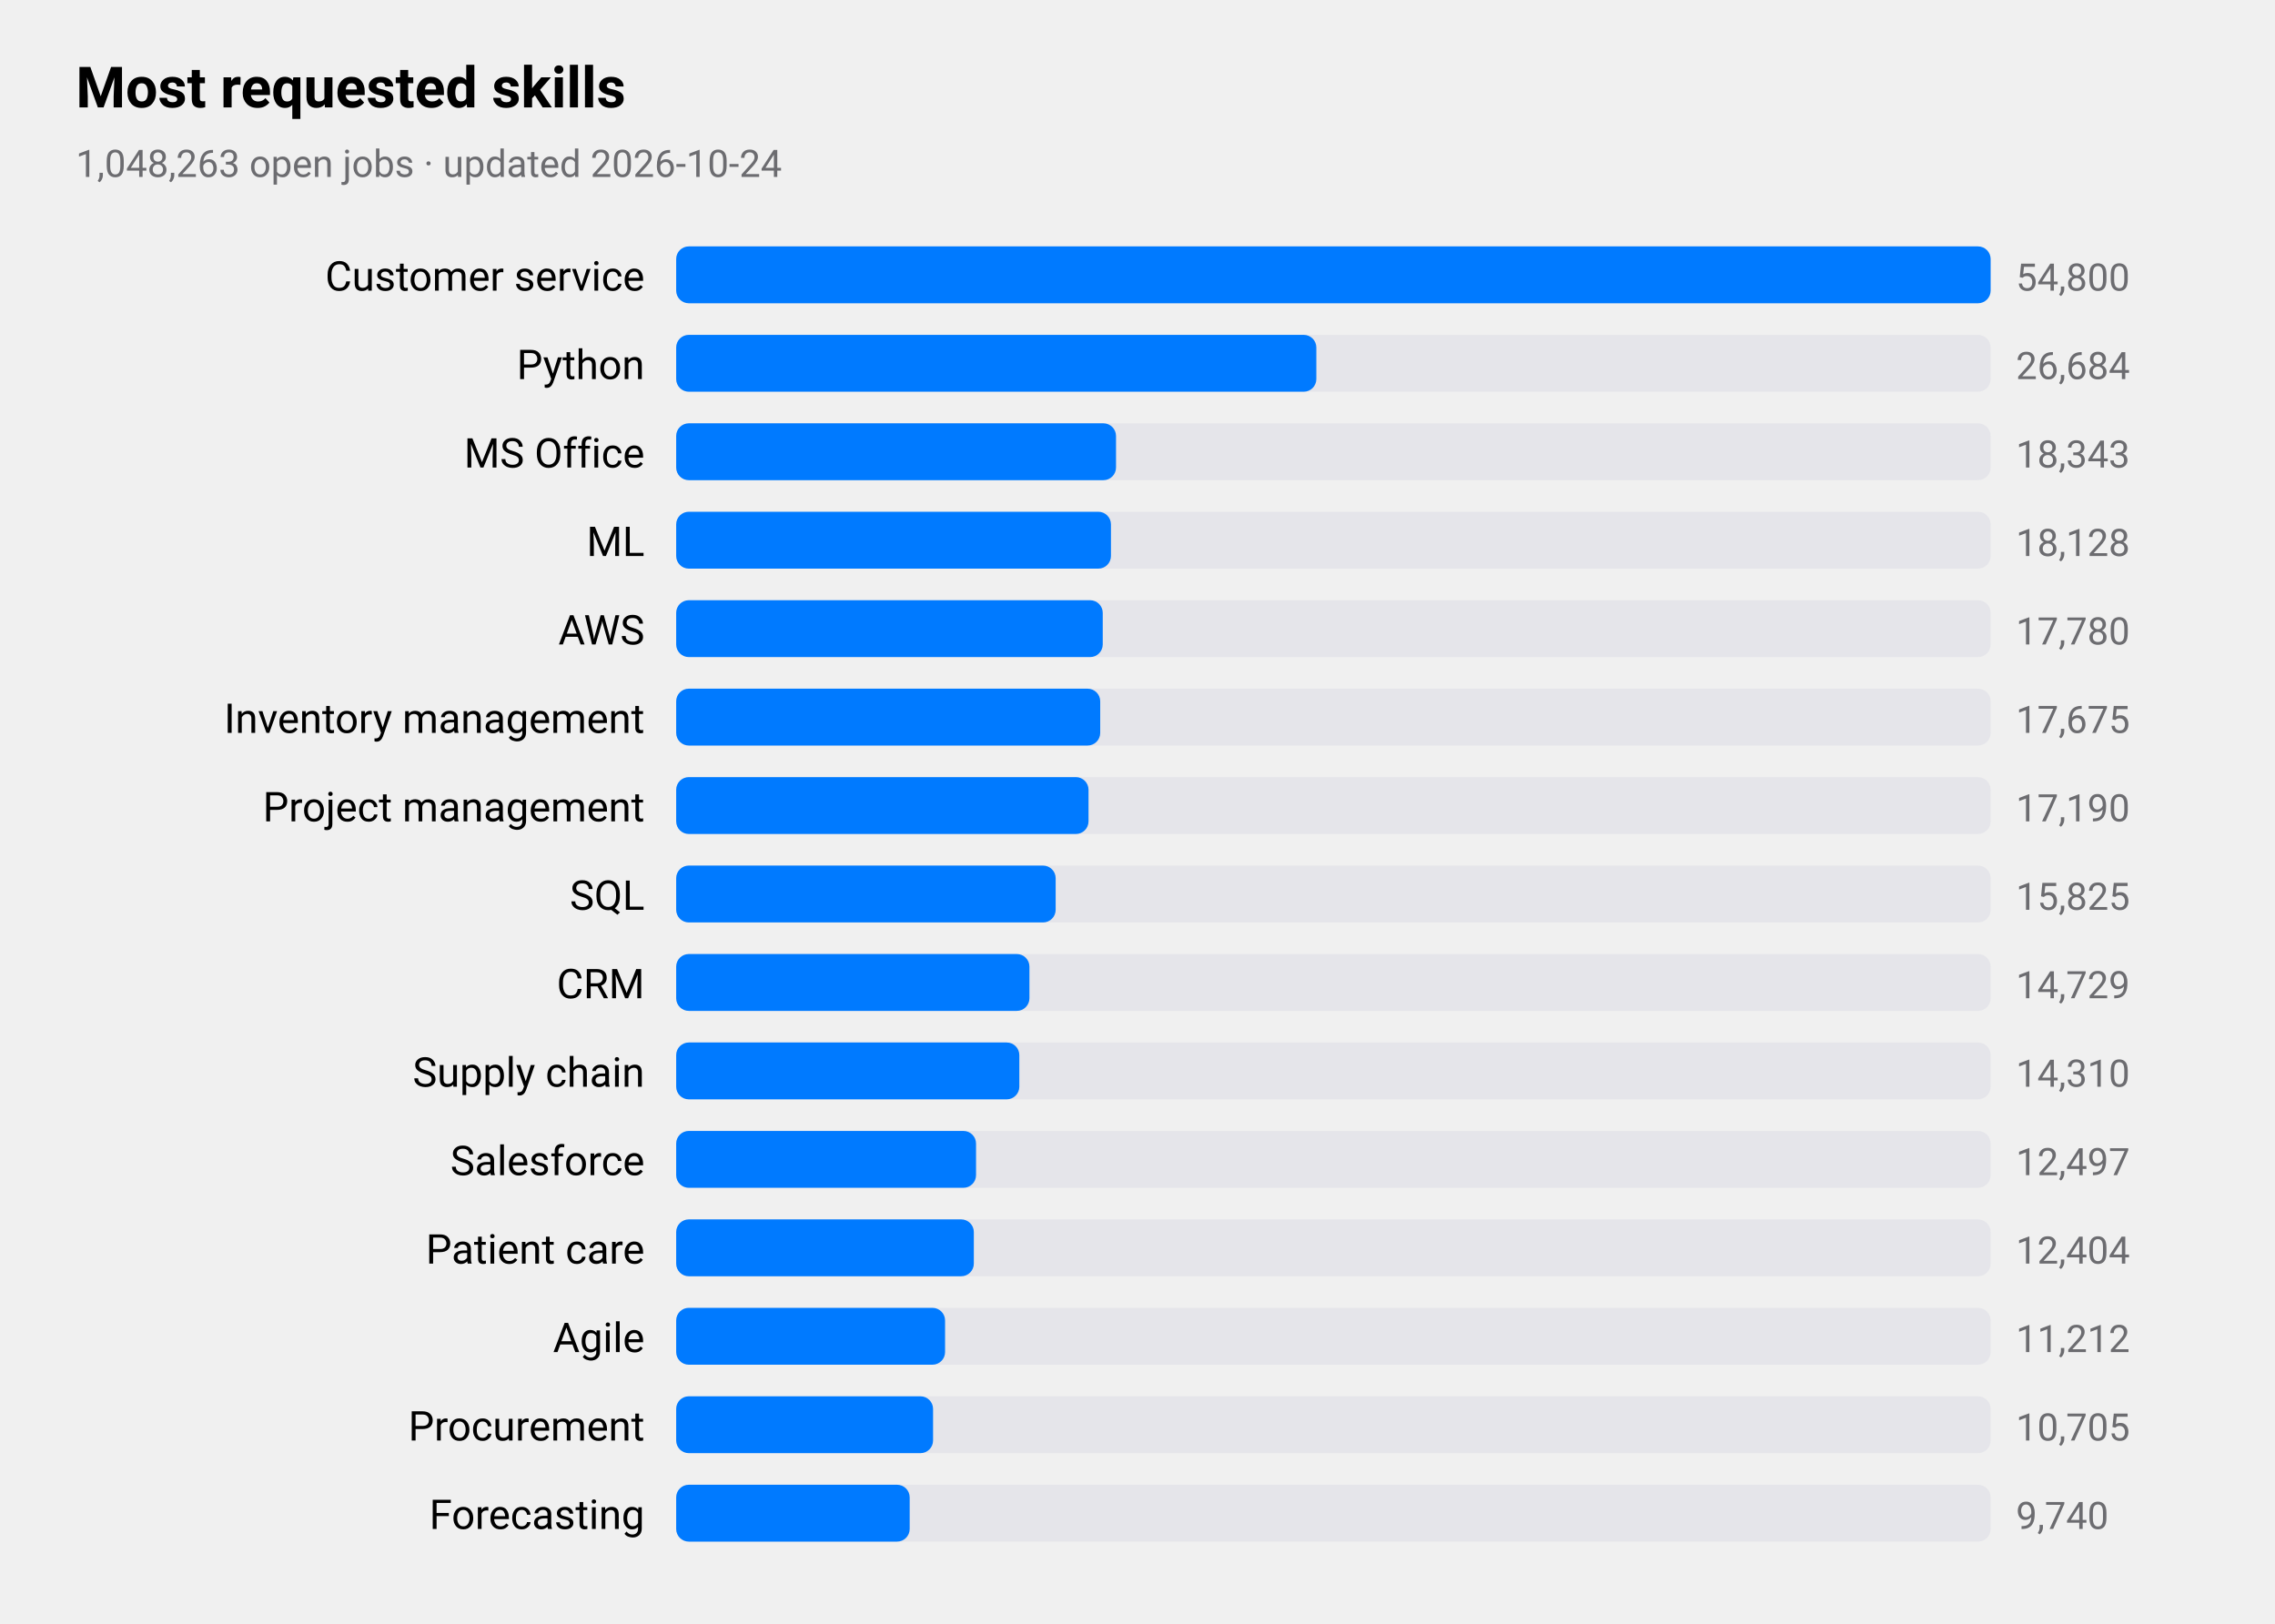
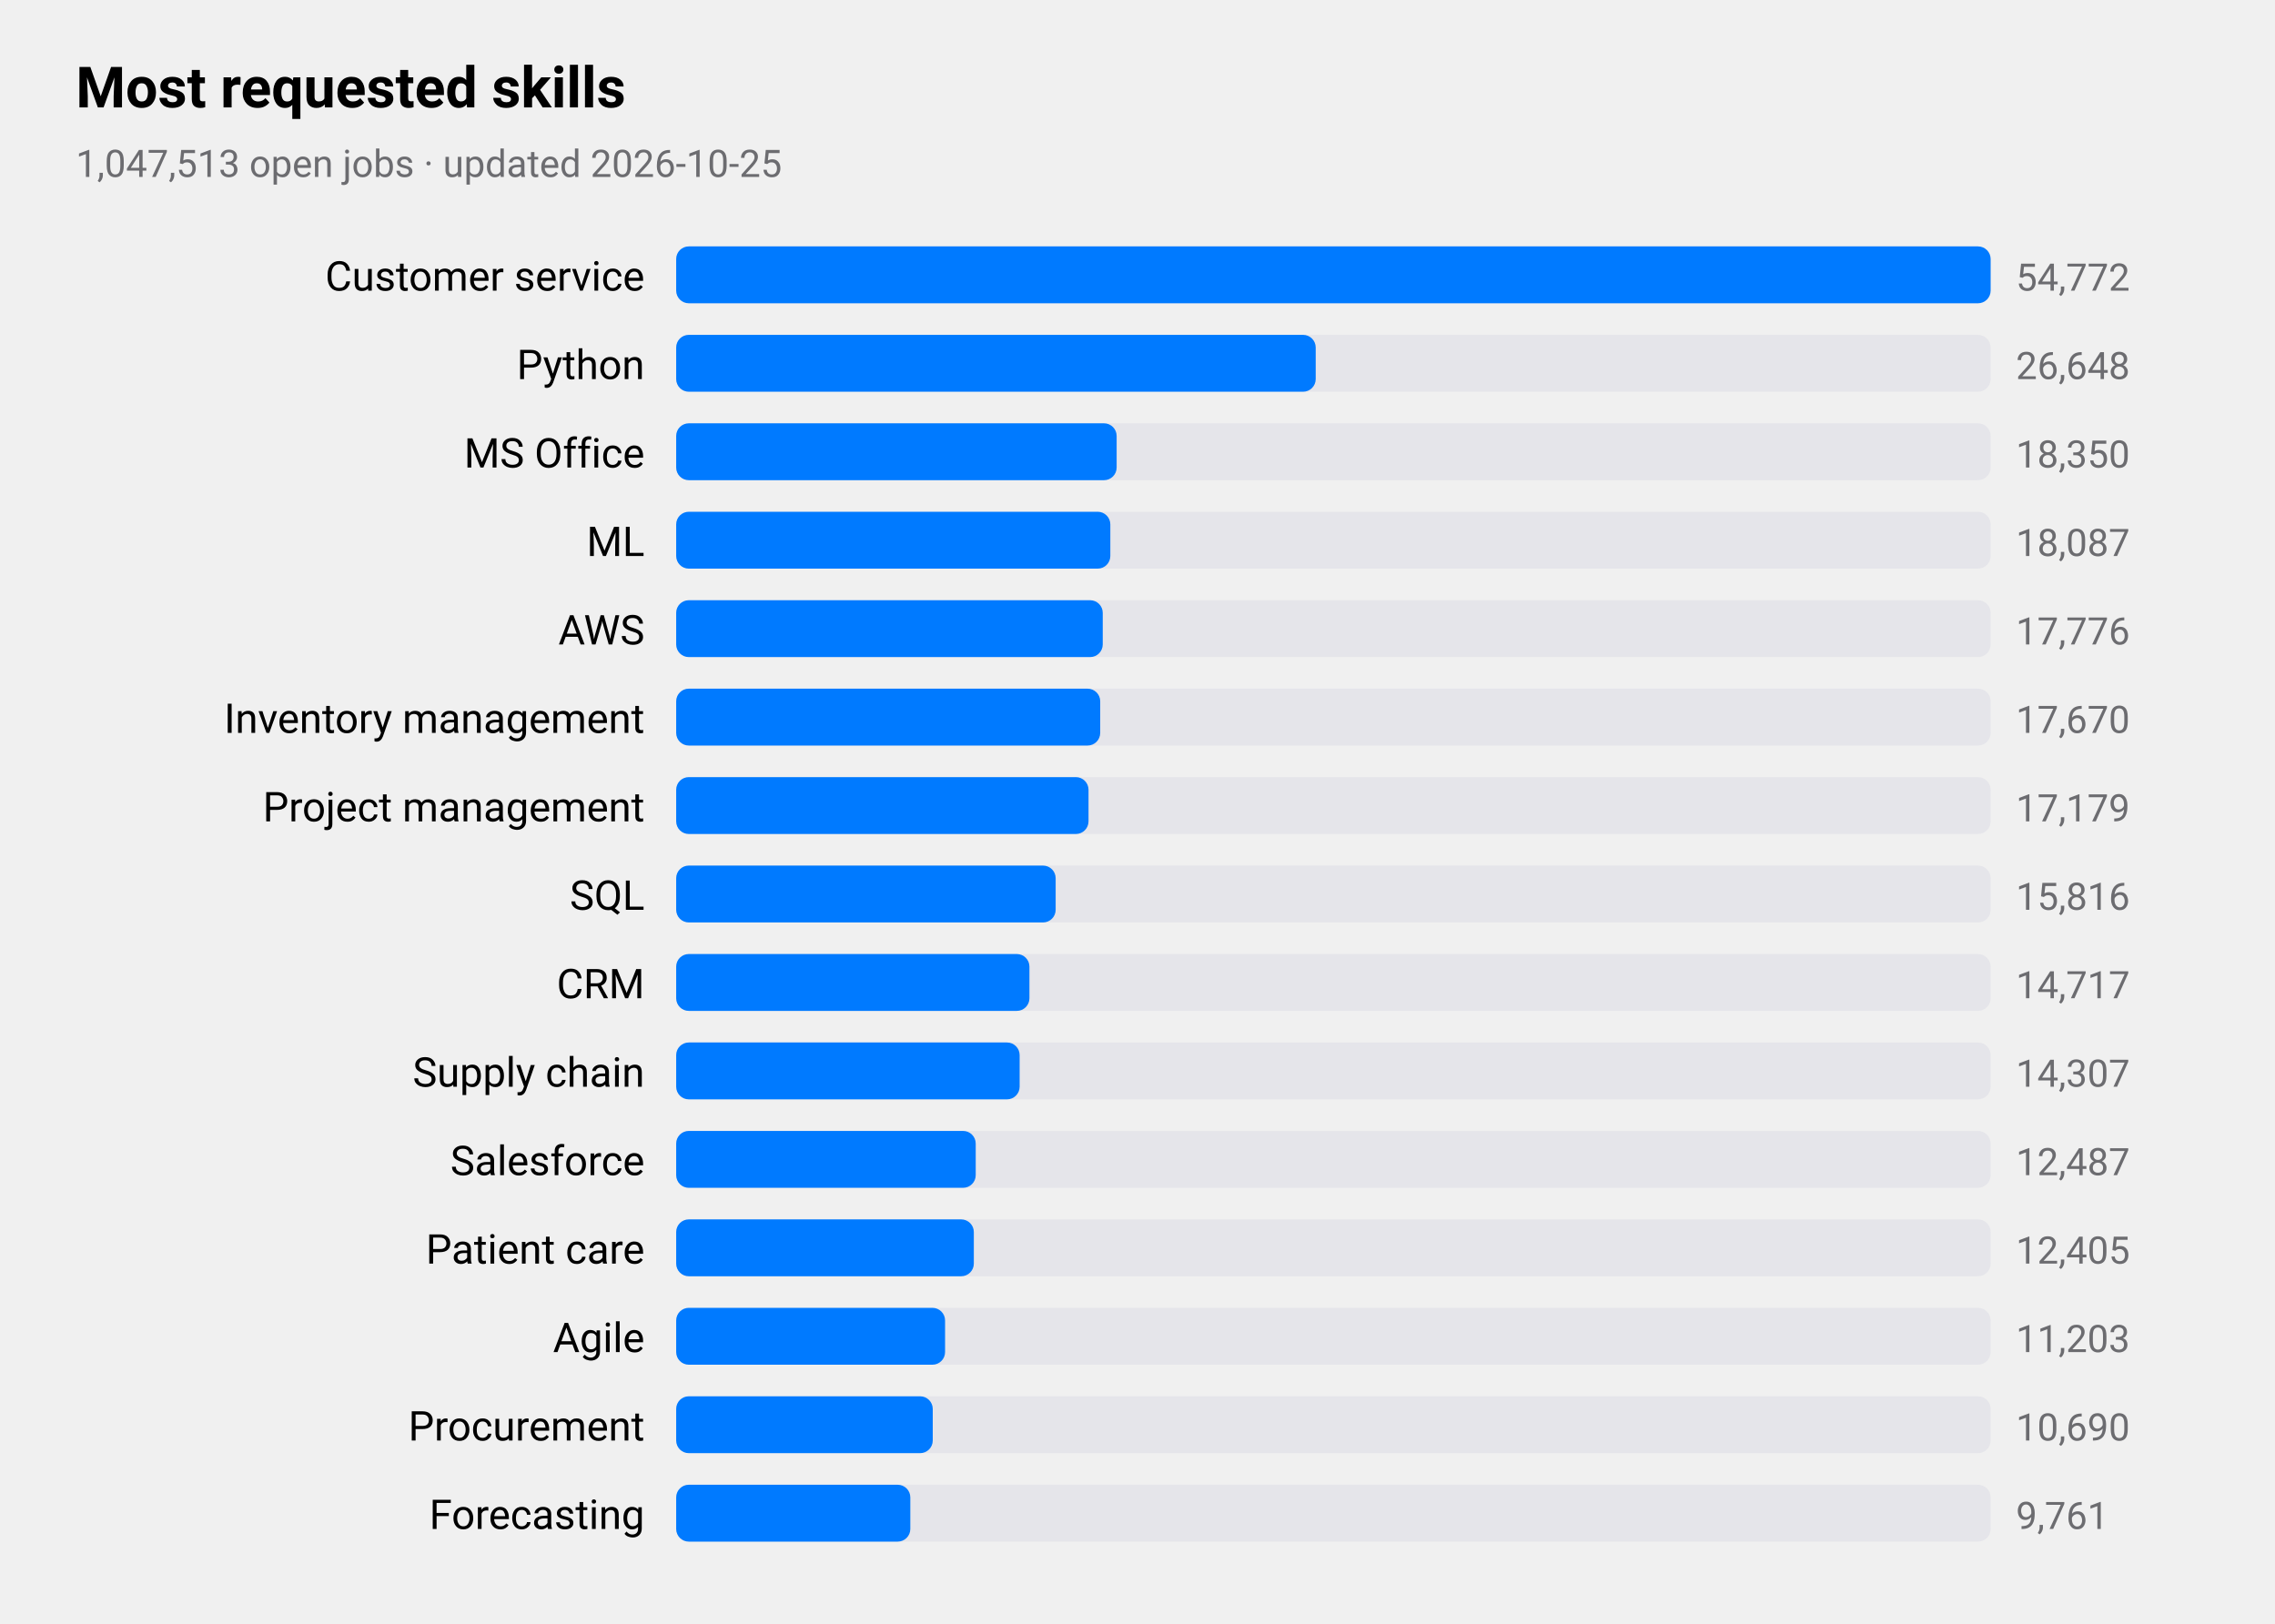
<svg xmlns="http://www.w3.org/2000/svg" viewBox="0 0 720 514" width="720" height="514" role="img" aria-label="Most requested skills">
  <style>
text{font-family:-apple-system,BlinkMacSystemFont,"SF Pro Text","Helvetica Neue","Segoe UI",Roboto,sans-serif;fill:#000}
.sub,.val,.axis{fill:#6c6c70}.bar{fill:#007aff}.track{fill:#e5e5ea}.grid{stroke:#d1d1d6}
.l1{fill:none;stroke:#007aff;stroke-width:2.5}.d1{fill:#007aff}.l2{fill:none;stroke:#ff9500;stroke-width:2.5}.d2{fill:#ff9500}
.l3{fill:none;stroke:#34c759;stroke-width:2.5}.d3{fill:#34c759}.l4{fill:none;stroke:#af52de;stroke-width:2.5}.d4{fill:#af52de}
.l5{fill:none;stroke:#ff3b30;stroke-width:2.5}.d5{fill:#ff3b30}.l6{fill:none;stroke:#00b8d4;stroke-width:2.5}.d6{fill:#00b8d4}
@media(prefers-color-scheme:dark){text{fill:#fff}.sub,.val,.axis{fill:#98989d}.bar{fill:#0a84ff}.track{fill:#2c2c2e}.grid{stroke:#38383a}
.l1{stroke:#0a84ff}.d1{fill:#0a84ff}.l2{stroke:#ff9f0a}.d2{fill:#ff9f0a}
.l3{stroke:#30d158}.d3{fill:#30d158}.l4{stroke:#bf5af2}.d4{fill:#bf5af2}.l5{stroke:#ff453a}.d5{fill:#ff453a}.l6{stroke:#40cbe0}.d6{fill:#40cbe0}}
</style>
  <text x="24" y="34" font-size="18" font-weight="600">Most requested skills</text>
-   <text class="sub" x="24" y="56" font-size="12">1,048,263 open jobs · updated 2026-10-24</text>
+   <text class="sub" x="24" y="56" font-size="12">1,047,513 open jobs · updated 2026-10-25</text>
  <text x="204" y="92" font-size="13" text-anchor="end">Customer service</text>
  <rect class="track" x="214" y="78" width="416" height="18" rx="4" />
  <rect class="bar" x="214" y="78" width="416.0" height="18" rx="4" />
-   <text class="val" x="638" y="92" font-size="12">54,800</text>
+   <text class="val" x="638" y="92" font-size="12">54,772</text>
  <text x="204" y="120" font-size="13" text-anchor="end">Python</text>
  <rect class="track" x="214" y="106" width="416" height="18" rx="4" />
-   <rect class="bar" x="214" y="106" width="202.6" height="18" rx="4" />
-   <text class="val" x="638" y="120" font-size="12">26,684</text>
+   <rect class="bar" x="214" y="106" width="202.4" height="18" rx="4" />
+   <text class="val" x="638" y="120" font-size="12">26,648</text>
  <text x="204" y="148" font-size="13" text-anchor="end">MS Office</text>
  <rect class="track" x="214" y="134" width="416" height="18" rx="4" />
-   <rect class="bar" x="214" y="134" width="139.2" height="18" rx="4" />
-   <text class="val" x="638" y="148" font-size="12">18,343</text>
+   <rect class="bar" x="214" y="134" width="139.4" height="18" rx="4" />
+   <text class="val" x="638" y="148" font-size="12">18,350</text>
  <text x="204" y="176" font-size="13" text-anchor="end">ML</text>
  <rect class="track" x="214" y="162" width="416" height="18" rx="4" />
-   <rect class="bar" x="214" y="162" width="137.6" height="18" rx="4" />
-   <text class="val" x="638" y="176" font-size="12">18,128</text>
+   <rect class="bar" x="214" y="162" width="137.4" height="18" rx="4" />
+   <text class="val" x="638" y="176" font-size="12">18,087</text>
  <text x="204" y="204" font-size="13" text-anchor="end">AWS</text>
  <rect class="track" x="214" y="190" width="416" height="18" rx="4" />
  <rect class="bar" x="214" y="190" width="135.0" height="18" rx="4" />
-   <text class="val" x="638" y="204" font-size="12">17,780</text>
+   <text class="val" x="638" y="204" font-size="12">17,776</text>
  <text x="204" y="232" font-size="13" text-anchor="end">Inventory management</text>
  <rect class="track" x="214" y="218" width="416" height="18" rx="4" />
  <rect class="bar" x="214" y="218" width="134.2" height="18" rx="4" />
-   <text class="val" x="638" y="232" font-size="12">17,675</text>
+   <text class="val" x="638" y="232" font-size="12">17,670</text>
  <text x="204" y="260" font-size="13" text-anchor="end">Project management</text>
  <rect class="track" x="214" y="246" width="416" height="18" rx="4" />
  <rect class="bar" x="214" y="246" width="130.5" height="18" rx="4" />
-   <text class="val" x="638" y="260" font-size="12">17,190</text>
+   <text class="val" x="638" y="260" font-size="12">17,179</text>
  <text x="204" y="288" font-size="13" text-anchor="end">SQL</text>
  <rect class="track" x="214" y="274" width="416" height="18" rx="4" />
  <rect class="bar" x="214" y="274" width="120.1" height="18" rx="4" />
-   <text class="val" x="638" y="288" font-size="12">15,825</text>
+   <text class="val" x="638" y="288" font-size="12">15,816</text>
  <text x="204" y="316" font-size="13" text-anchor="end">CRM</text>
  <rect class="track" x="214" y="302" width="416" height="18" rx="4" />
  <rect class="bar" x="214" y="302" width="111.8" height="18" rx="4" />
-   <text class="val" x="638" y="316" font-size="12">14,729</text>
+   <text class="val" x="638" y="316" font-size="12">14,717</text>
  <text x="204" y="344" font-size="13" text-anchor="end">Supply chain</text>
  <rect class="track" x="214" y="330" width="416" height="18" rx="4" />
-   <rect class="bar" x="214" y="330" width="108.6" height="18" rx="4" />
-   <text class="val" x="638" y="344" font-size="12">14,310</text>
+   <rect class="bar" x="214" y="330" width="108.7" height="18" rx="4" />
+   <text class="val" x="638" y="344" font-size="12">14,307</text>
  <text x="204" y="372" font-size="13" text-anchor="end">Salesforce</text>
  <rect class="track" x="214" y="358" width="416" height="18" rx="4" />
-   <rect class="bar" x="214" y="358" width="94.9" height="18" rx="4" />
-   <text class="val" x="638" y="372" font-size="12">12,497</text>
+   <rect class="bar" x="214" y="358" width="94.8" height="18" rx="4" />
+   <text class="val" x="638" y="372" font-size="12">12,487</text>
  <text x="204" y="400" font-size="13" text-anchor="end">Patient care</text>
  <rect class="track" x="214" y="386" width="416" height="18" rx="4" />
  <rect class="bar" x="214" y="386" width="94.2" height="18" rx="4" />
-   <text class="val" x="638" y="400" font-size="12">12,404</text>
+   <text class="val" x="638" y="400" font-size="12">12,405</text>
  <text x="204" y="428" font-size="13" text-anchor="end">Agile</text>
  <rect class="track" x="214" y="414" width="416" height="18" rx="4" />
  <rect class="bar" x="214" y="414" width="85.1" height="18" rx="4" />
-   <text class="val" x="638" y="428" font-size="12">11,212</text>
+   <text class="val" x="638" y="428" font-size="12">11,203</text>
  <text x="204" y="456" font-size="13" text-anchor="end">Procurement</text>
  <rect class="track" x="214" y="442" width="416" height="18" rx="4" />
-   <rect class="bar" x="214" y="442" width="81.3" height="18" rx="4" />
-   <text class="val" x="638" y="456" font-size="12">10,705</text>
+   <rect class="bar" x="214" y="442" width="81.2" height="18" rx="4" />
+   <text class="val" x="638" y="456" font-size="12">10,690</text>
  <text x="204" y="484" font-size="13" text-anchor="end">Forecasting</text>
  <rect class="track" x="214" y="470" width="416" height="18" rx="4" />
-   <rect class="bar" x="214" y="470" width="73.9" height="18" rx="4" />
-   <text class="val" x="638" y="484" font-size="12">9,740</text>
+   <rect class="bar" x="214" y="470" width="74.1" height="18" rx="4" />
+   <text class="val" x="638" y="484" font-size="12">9,761</text>
</svg>
